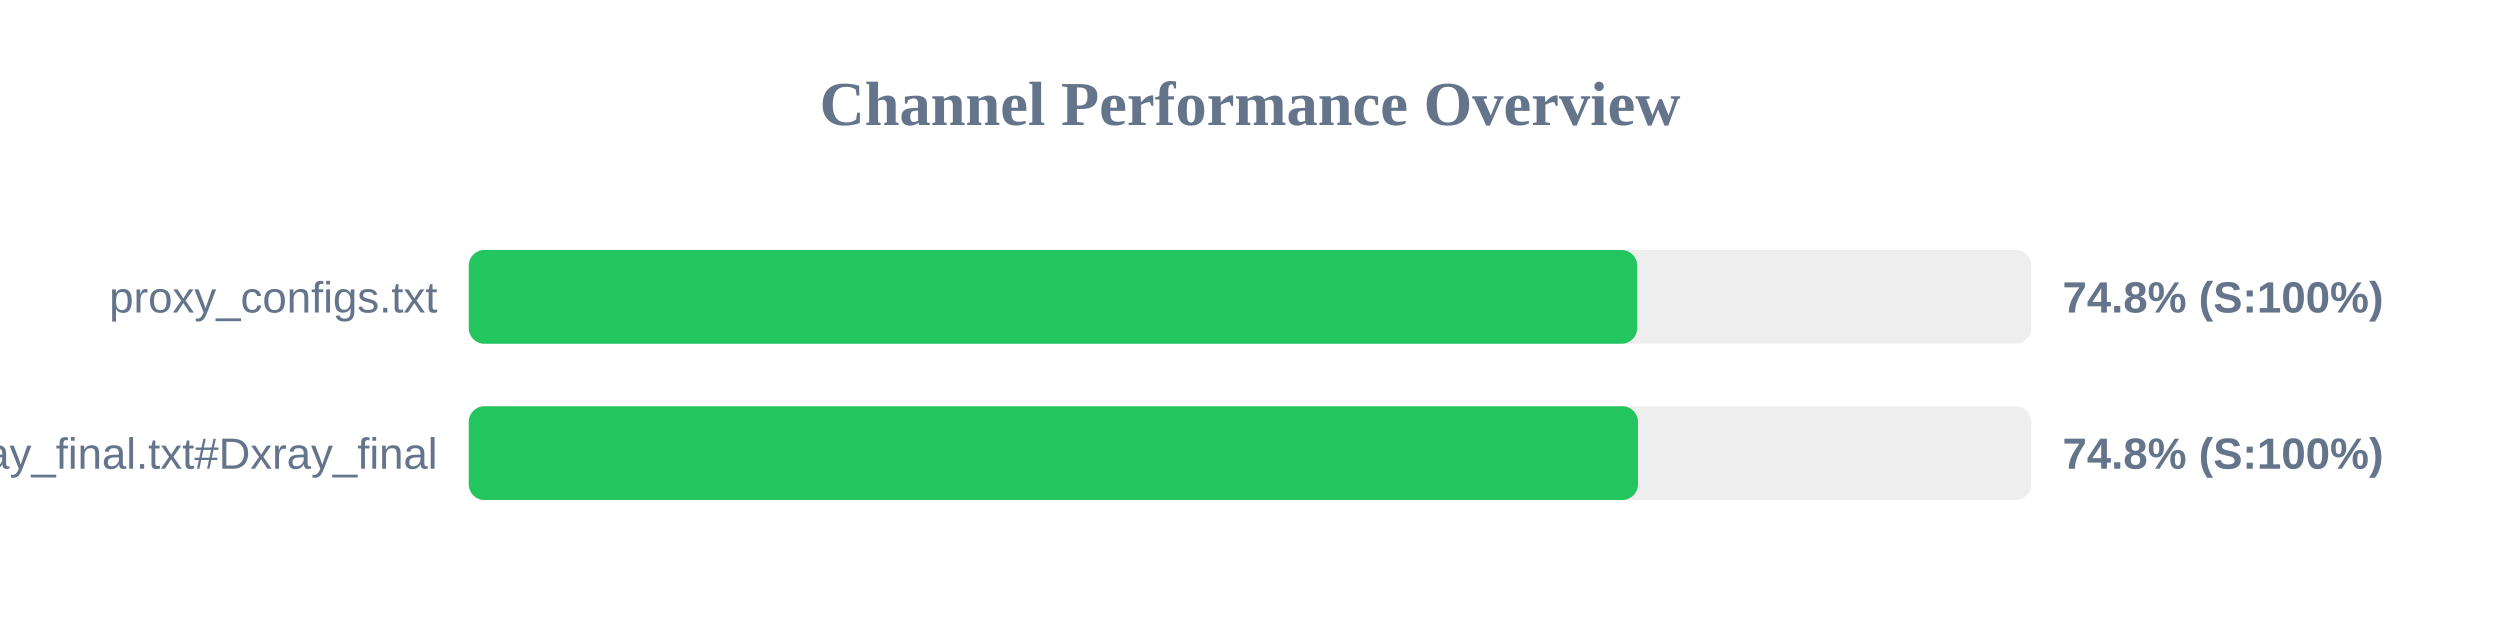
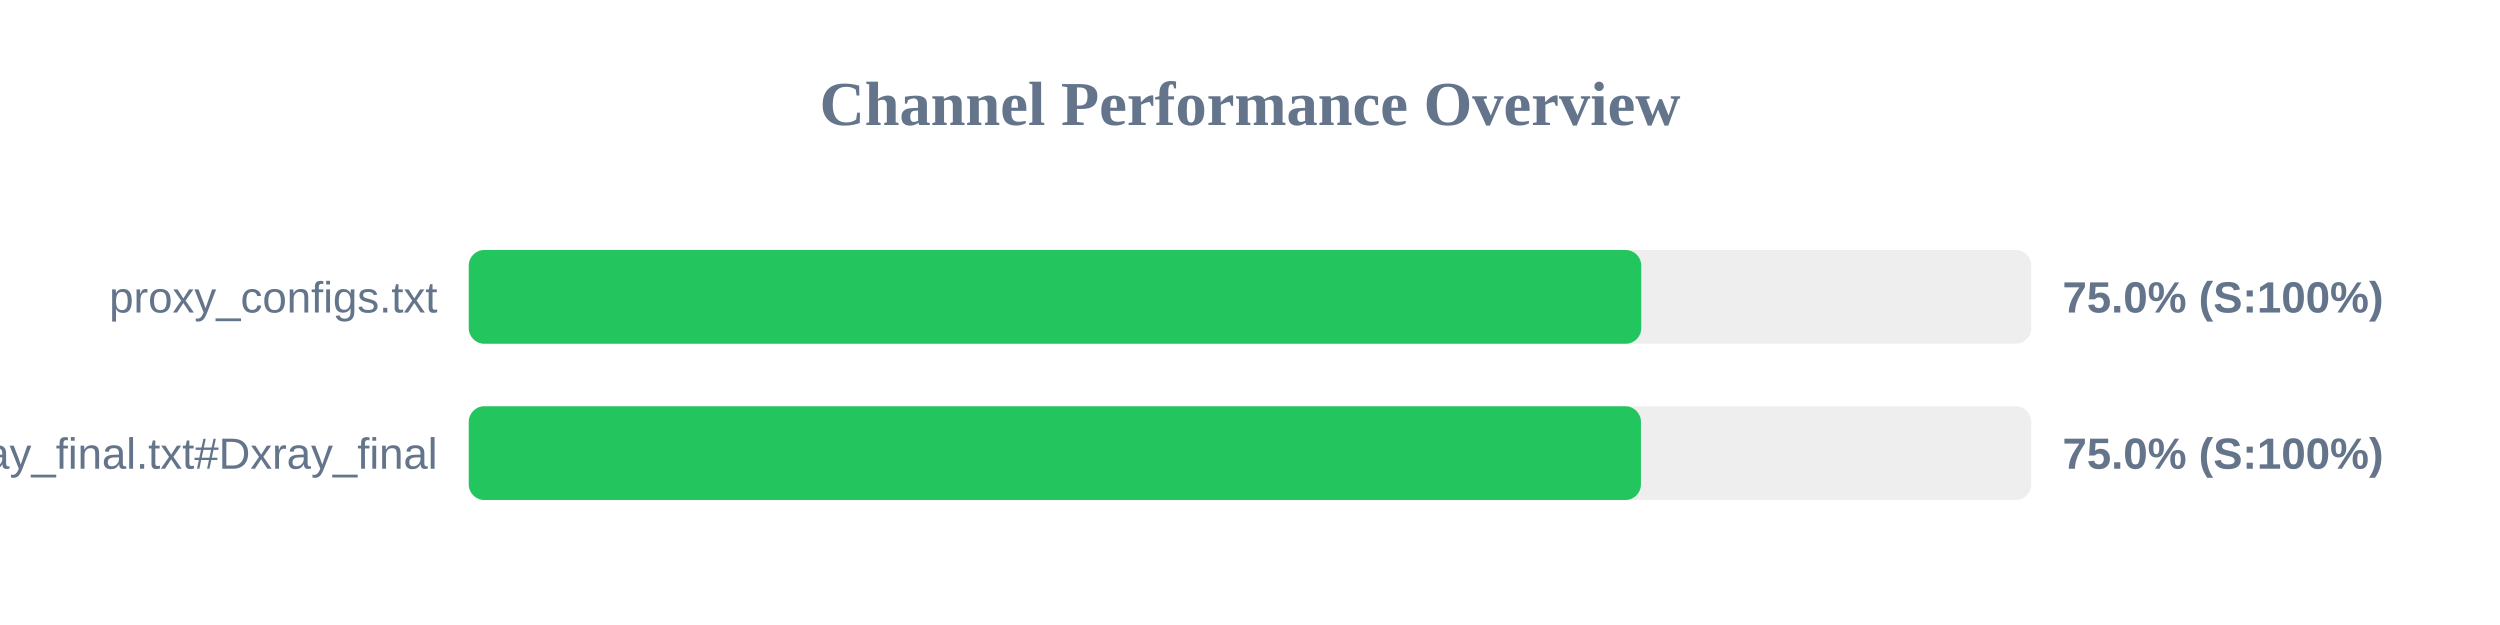
<svg xmlns="http://www.w3.org/2000/svg" width="800" height="200" version="1.1">
  <style>
        .row { font: 14px Arial; fill: #64748b; }
        .score { font: bold 14px Arial; fill: #64748b; }
    </style>
  <text x="400" y="40" text-anchor="middle" font-size="20px" font-weight="bold" fill="#64748b">Channel Performance Overview</text>
  <rect x="150" y="80" width="500" height="30" fill="#eee" rx="5" />
-   <rect x="150" y="80" width="373.9" height="30" fill="#22c55e" rx="5" />
+   <rect x="150" y="80" width="375.2" height="30" fill="#22c55e" rx="5" />
  <text x="140" y="100" text-anchor="end" class="row">proxy_configs.txt</text>
-   <text x="660" y="100" text-anchor="start" class="score">74.8% (S:100%)</text>
+   <text x="660" y="100" text-anchor="start" class="score">75.0% (S:100%)</text>
  <rect x="150" y="130" width="500" height="30" fill="#eee" rx="5" />
-   <rect x="150" y="130" width="374.15" height="30" fill="#22c55e" rx="5" />
+   <rect x="150" y="130" width="375.1" height="30" fill="#22c55e" rx="5" />
  <text x="140" y="150" text-anchor="end" class="row">xray_final.txt#Dxray_final</text>
-   <text x="660" y="150" text-anchor="start" class="score">74.8% (S:100%)</text>
+   <text x="660" y="150" text-anchor="start" class="score">75.0% (S:100%)</text>
</svg>
